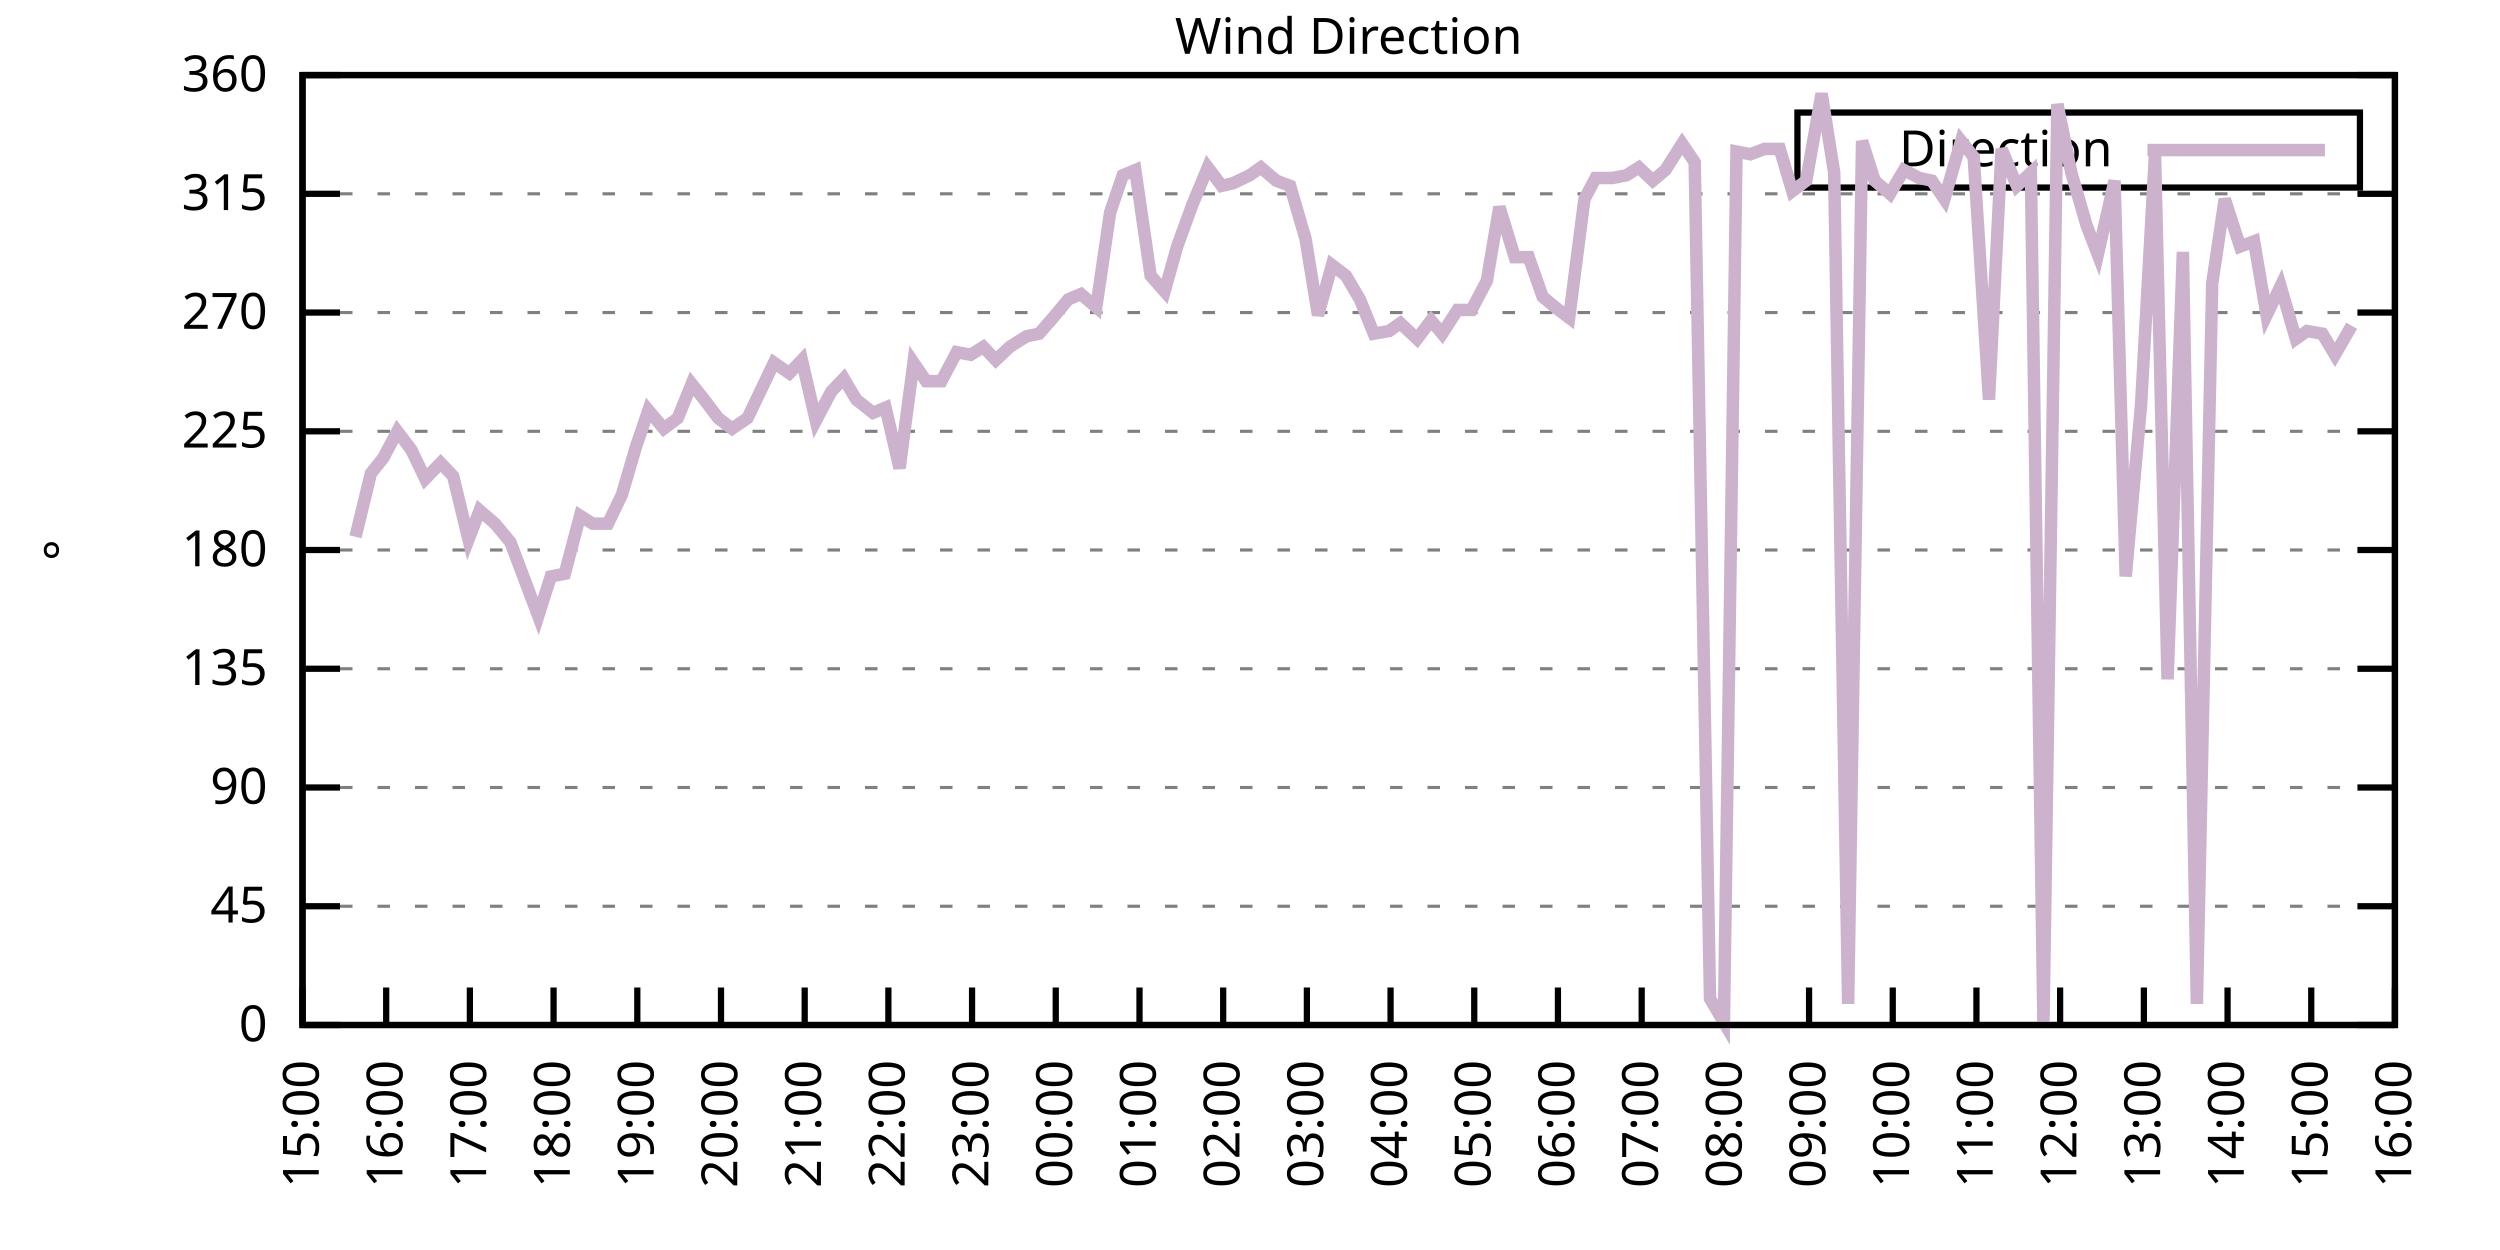
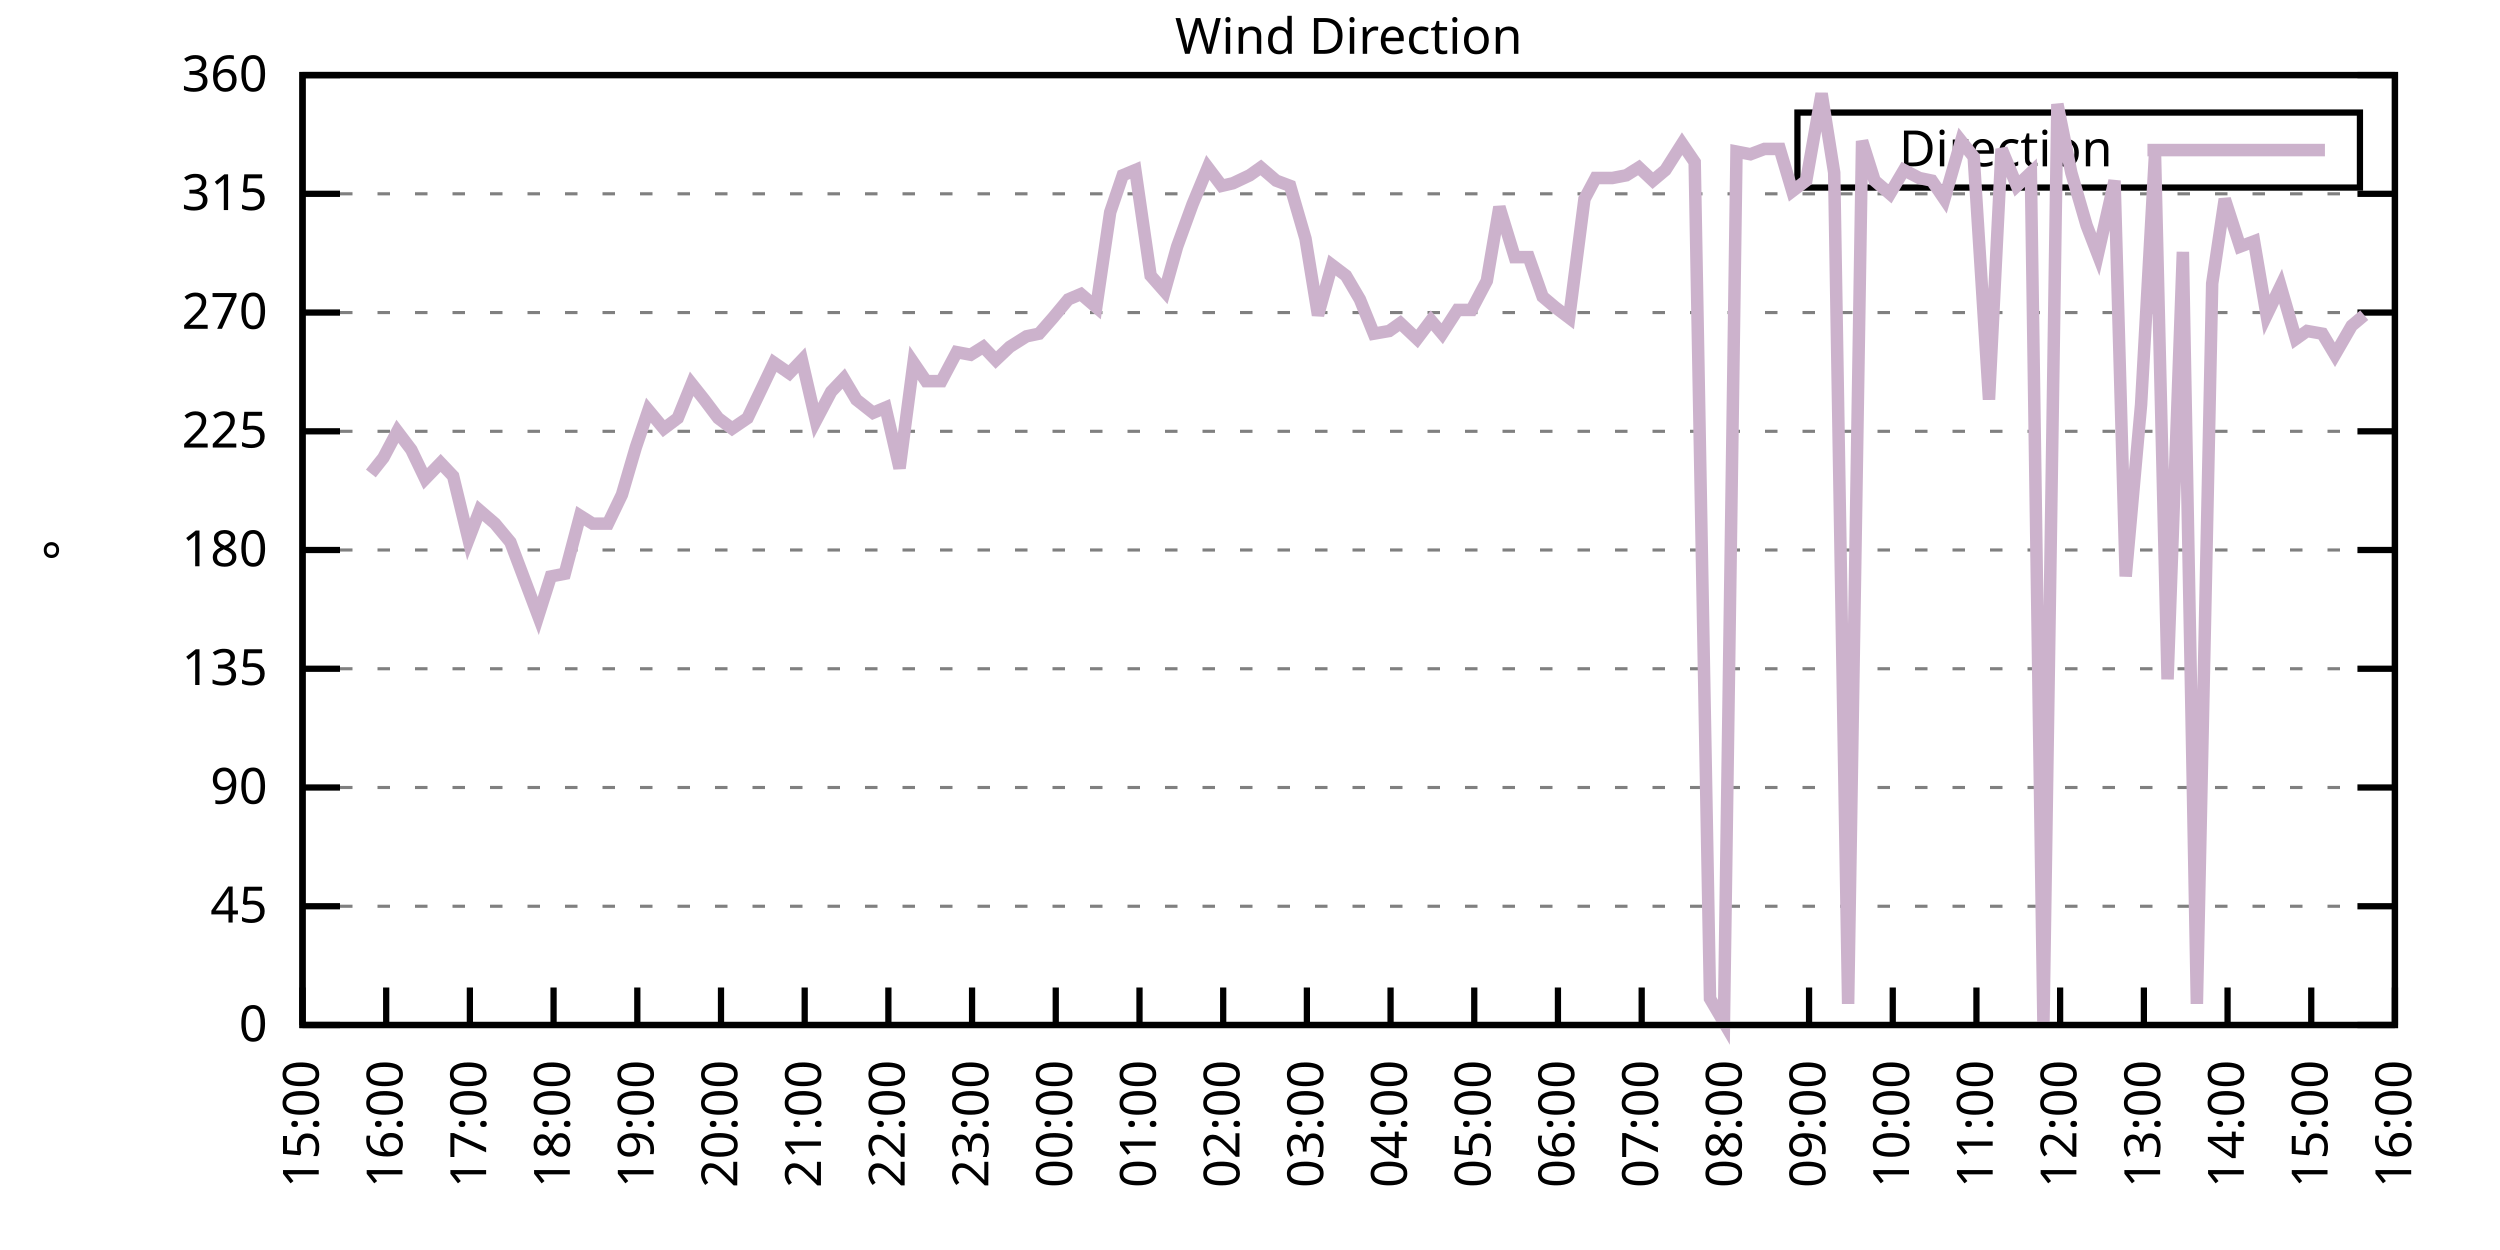
<svg xmlns="http://www.w3.org/2000/svg" xmlns:xlink="http://www.w3.org/1999/xlink" width="400" height="200" viewBox="0 0 400 200">
  <g id="gnuplot_canvas">
    <rect x="0" y="0" width="400" height="200" fill="none" />
    <defs>
      <circle id="gpDot" r="0.5" stroke-width="0.5" stroke="currentColor" />
      <path id="gpPt0" stroke-width="0.333" stroke="currentColor" d="M-1,0 h2 M0,-1 v2" />
      <path id="gpPt1" stroke-width="0.333" stroke="currentColor" d="M-1,-1 L1,1 M1,-1 L-1,1" />
      <path id="gpPt2" stroke-width="0.333" stroke="currentColor" d="M-1,0 L1,0 M0,-1 L0,1 M-1,-1 L1,1 M-1,1 L1,-1" />
      <rect id="gpPt3" stroke-width="0.333" stroke="currentColor" x="-1" y="-1" width="2" height="2" />
      <rect id="gpPt4" stroke-width="0.333" stroke="currentColor" fill="currentColor" x="-1" y="-1" width="2" height="2" />
      <circle id="gpPt5" stroke-width="0.333" stroke="currentColor" cx="0" cy="0" r="1" />
      <use xlink:href="#gpPt5" id="gpPt6" fill="currentColor" stroke="none" />
      <path id="gpPt7" stroke-width="0.333" stroke="currentColor" d="M0,-1.33 L-1.33,0.67 L1.33,0.67 z" />
      <use xlink:href="#gpPt7" id="gpPt8" fill="currentColor" stroke="none" />
      <use xlink:href="#gpPt7" id="gpPt9" stroke="currentColor" transform="rotate(180)" />
      <use xlink:href="#gpPt9" id="gpPt10" fill="currentColor" stroke="none" />
      <use xlink:href="#gpPt3" id="gpPt11" stroke="currentColor" transform="rotate(45)" />
      <use xlink:href="#gpPt11" id="gpPt12" fill="currentColor" stroke="none" />
      <path id="gpPt13" stroke-width="0.333" stroke="currentColor" d="M0,1.330 L1.265,0.411 L0.782,-1.067 L-0.782,-1.076 L-1.265,0.411 z" />
      <use xlink:href="#gpPt13" id="gpPt14" fill="currentColor" stroke="none" />
      <filter id="textbox" filterUnits="objectBoundingBox" x="0" y="0" height="1" width="1">
        <feFlood flood-color="white" flood-opacity="1" result="bgnd" />
        <feComposite in="SourceGraphic" in2="bgnd" operator="atop" />
      </filter>
      <filter id="greybox" filterUnits="objectBoundingBox" x="0" y="0" height="1" width="1">
        <feFlood flood-color="lightgrey" flood-opacity="1" result="grey" />
        <feComposite in="SourceGraphic" in2="grey" operator="atop" />
      </filter>
    </defs>
    <g fill="none" color="white" stroke="currentColor" stroke-width="1.00" stroke-linecap="butt" stroke-linejoin="miter">
</g>
    <g fill="none" color="black" stroke="currentColor" stroke-width="1.00" stroke-linecap="butt" stroke-linejoin="miter">
      <g stroke="none" shape-rendering="crispEdges">
        <polygon fill="rgb(255, 255, 255)" points="48.40,164.00 383.18,164.00 383.18,12.02 48.40,12.02 " />
      </g>
    </g>
    <g fill="none" color="black" stroke="currentColor" stroke-width="1.00" stroke-linecap="butt" stroke-linejoin="miter">
</g>
    <g fill="none" color="black" stroke="black" stroke-width="0.50" stroke-linecap="butt" stroke-linejoin="miter">
</g>
    <g fill="none" color="gray" stroke="currentColor" stroke-width="0.50" stroke-linecap="butt" stroke-linejoin="miter">
      <path stroke="gray" stroke-dasharray="2,4" class="gridline" d="M48.40,164.00 L383.19,164.00  " />
    </g>
    <g fill="none" color="gray" stroke="gray" stroke-width="1.00" stroke-linecap="butt" stroke-linejoin="miter">
</g>
    <g fill="none" color="black" stroke="currentColor" stroke-width="1.00" stroke-linecap="butt" stroke-linejoin="miter">
      <path stroke="black" d="M48.40,164.00 L54.40,164.00 M383.19,164.00 L377.19,164.00  " />
      <g transform="translate(42.80,166.60)" stroke="none" fill="black" font-family="Sans" font-size="8.00" text-anchor="end">
        <text>
          <tspan font-family="Sans"> 0</tspan>
        </text>
      </g>
    </g>
    <g fill="none" color="black" stroke="currentColor" stroke-width="1.00" stroke-linecap="butt" stroke-linejoin="miter">
</g>
    <g fill="none" color="black" stroke="black" stroke-width="0.50" stroke-linecap="butt" stroke-linejoin="miter">
</g>
    <g fill="none" color="gray" stroke="currentColor" stroke-width="0.50" stroke-linecap="butt" stroke-linejoin="miter">
      <path stroke="gray" stroke-dasharray="2,4" class="gridline" d="M48.40,145.00 L383.19,145.00  " />
    </g>
    <g fill="none" color="gray" stroke="gray" stroke-width="1.00" stroke-linecap="butt" stroke-linejoin="miter">
</g>
    <g fill="none" color="black" stroke="currentColor" stroke-width="1.00" stroke-linecap="butt" stroke-linejoin="miter">
      <path stroke="black" d="M48.40,145.00 L54.40,145.00 M383.19,145.00 L377.19,145.00  " />
      <g transform="translate(42.80,147.60)" stroke="none" fill="black" font-family="Sans" font-size="8.00" text-anchor="end">
        <text>
          <tspan font-family="Sans"> 45</tspan>
        </text>
      </g>
    </g>
    <g fill="none" color="black" stroke="currentColor" stroke-width="1.00" stroke-linecap="butt" stroke-linejoin="miter">
</g>
    <g fill="none" color="black" stroke="black" stroke-width="0.50" stroke-linecap="butt" stroke-linejoin="miter">
</g>
    <g fill="none" color="gray" stroke="currentColor" stroke-width="0.50" stroke-linecap="butt" stroke-linejoin="miter">
      <path stroke="gray" stroke-dasharray="2,4" class="gridline" d="M48.40,126.00 L383.19,126.00  " />
    </g>
    <g fill="none" color="gray" stroke="gray" stroke-width="1.00" stroke-linecap="butt" stroke-linejoin="miter">
</g>
    <g fill="none" color="black" stroke="currentColor" stroke-width="1.00" stroke-linecap="butt" stroke-linejoin="miter">
      <path stroke="black" d="M48.40,126.00 L54.40,126.00 M383.19,126.00 L377.19,126.00  " />
      <g transform="translate(42.80,128.60)" stroke="none" fill="black" font-family="Sans" font-size="8.00" text-anchor="end">
        <text>
          <tspan font-family="Sans"> 90</tspan>
        </text>
      </g>
    </g>
    <g fill="none" color="black" stroke="currentColor" stroke-width="1.00" stroke-linecap="butt" stroke-linejoin="miter">
</g>
    <g fill="none" color="black" stroke="black" stroke-width="0.50" stroke-linecap="butt" stroke-linejoin="miter">
</g>
    <g fill="none" color="gray" stroke="currentColor" stroke-width="0.50" stroke-linecap="butt" stroke-linejoin="miter">
      <path stroke="gray" stroke-dasharray="2,4" class="gridline" d="M48.40,107.00 L383.19,107.00  " />
    </g>
    <g fill="none" color="gray" stroke="gray" stroke-width="1.00" stroke-linecap="butt" stroke-linejoin="miter">
</g>
    <g fill="none" color="black" stroke="currentColor" stroke-width="1.00" stroke-linecap="butt" stroke-linejoin="miter">
      <path stroke="black" d="M48.40,107.00 L54.40,107.00 M383.19,107.00 L377.19,107.00  " />
      <g transform="translate(42.80,109.60)" stroke="none" fill="black" font-family="Sans" font-size="8.00" text-anchor="end">
        <text>
          <tspan font-family="Sans"> 135</tspan>
        </text>
      </g>
    </g>
    <g fill="none" color="black" stroke="currentColor" stroke-width="1.00" stroke-linecap="butt" stroke-linejoin="miter">
</g>
    <g fill="none" color="black" stroke="black" stroke-width="0.50" stroke-linecap="butt" stroke-linejoin="miter">
</g>
    <g fill="none" color="gray" stroke="currentColor" stroke-width="0.50" stroke-linecap="butt" stroke-linejoin="miter">
      <path stroke="gray" stroke-dasharray="2,4" class="gridline" d="M48.40,88.00 L383.19,88.00  " />
    </g>
    <g fill="none" color="gray" stroke="gray" stroke-width="1.00" stroke-linecap="butt" stroke-linejoin="miter">
</g>
    <g fill="none" color="black" stroke="currentColor" stroke-width="1.00" stroke-linecap="butt" stroke-linejoin="miter">
      <path stroke="black" d="M48.40,88.00 L54.40,88.00 M383.19,88.00 L377.19,88.00  " />
      <g transform="translate(42.80,90.60)" stroke="none" fill="black" font-family="Sans" font-size="8.00" text-anchor="end">
        <text>
          <tspan font-family="Sans"> 180</tspan>
        </text>
      </g>
    </g>
    <g fill="none" color="black" stroke="currentColor" stroke-width="1.00" stroke-linecap="butt" stroke-linejoin="miter">
</g>
    <g fill="none" color="black" stroke="black" stroke-width="0.50" stroke-linecap="butt" stroke-linejoin="miter">
</g>
    <g fill="none" color="gray" stroke="currentColor" stroke-width="0.50" stroke-linecap="butt" stroke-linejoin="miter">
      <path stroke="gray" stroke-dasharray="2,4" class="gridline" d="M48.40,69.01 L383.19,69.01  " />
    </g>
    <g fill="none" color="gray" stroke="gray" stroke-width="1.00" stroke-linecap="butt" stroke-linejoin="miter">
</g>
    <g fill="none" color="black" stroke="currentColor" stroke-width="1.00" stroke-linecap="butt" stroke-linejoin="miter">
      <path stroke="black" d="M48.40,69.01 L54.40,69.01 M383.19,69.01 L377.19,69.01  " />
      <g transform="translate(42.80,71.61)" stroke="none" fill="black" font-family="Sans" font-size="8.00" text-anchor="end">
        <text>
          <tspan font-family="Sans"> 225</tspan>
        </text>
      </g>
    </g>
    <g fill="none" color="black" stroke="currentColor" stroke-width="1.00" stroke-linecap="butt" stroke-linejoin="miter">
</g>
    <g fill="none" color="black" stroke="black" stroke-width="0.50" stroke-linecap="butt" stroke-linejoin="miter">
</g>
    <g fill="none" color="gray" stroke="currentColor" stroke-width="0.50" stroke-linecap="butt" stroke-linejoin="miter">
      <path stroke="gray" stroke-dasharray="2,4" class="gridline" d="M48.40,50.01 L383.19,50.01  " />
    </g>
    <g fill="none" color="gray" stroke="gray" stroke-width="1.00" stroke-linecap="butt" stroke-linejoin="miter">
</g>
    <g fill="none" color="black" stroke="currentColor" stroke-width="1.00" stroke-linecap="butt" stroke-linejoin="miter">
      <path stroke="black" d="M48.40,50.01 L54.40,50.01 M383.19,50.01 L377.19,50.01  " />
      <g transform="translate(42.80,52.61)" stroke="none" fill="black" font-family="Sans" font-size="8.00" text-anchor="end">
        <text>
          <tspan font-family="Sans"> 270</tspan>
        </text>
      </g>
    </g>
    <g fill="none" color="black" stroke="currentColor" stroke-width="1.00" stroke-linecap="butt" stroke-linejoin="miter">
</g>
    <g fill="none" color="black" stroke="black" stroke-width="0.50" stroke-linecap="butt" stroke-linejoin="miter">
</g>
    <g fill="none" color="gray" stroke="currentColor" stroke-width="0.50" stroke-linecap="butt" stroke-linejoin="miter">
      <path stroke="gray" stroke-dasharray="2,4" class="gridline" d="M48.40,31.01 L383.19,31.01  " />
    </g>
    <g fill="none" color="gray" stroke="gray" stroke-width="1.00" stroke-linecap="butt" stroke-linejoin="miter">
</g>
    <g fill="none" color="black" stroke="currentColor" stroke-width="1.00" stroke-linecap="butt" stroke-linejoin="miter">
      <path stroke="black" d="M48.40,31.01 L54.40,31.01 M383.19,31.01 L377.19,31.01  " />
      <g transform="translate(42.80,33.61)" stroke="none" fill="black" font-family="Sans" font-size="8.00" text-anchor="end">
        <text>
          <tspan font-family="Sans"> 315</tspan>
        </text>
      </g>
    </g>
    <g fill="none" color="black" stroke="currentColor" stroke-width="1.00" stroke-linecap="butt" stroke-linejoin="miter">
</g>
    <g fill="none" color="black" stroke="black" stroke-width="0.50" stroke-linecap="butt" stroke-linejoin="miter">
</g>
    <g fill="none" color="gray" stroke="currentColor" stroke-width="0.50" stroke-linecap="butt" stroke-linejoin="miter">
      <path stroke="gray" stroke-dasharray="2,4" class="gridline" d="M48.40,12.01 L383.19,12.01  " />
    </g>
    <g fill="none" color="gray" stroke="gray" stroke-width="1.00" stroke-linecap="butt" stroke-linejoin="miter">
</g>
    <g fill="none" color="black" stroke="currentColor" stroke-width="1.00" stroke-linecap="butt" stroke-linejoin="miter">
      <path stroke="black" d="M48.40,12.01 L54.40,12.01 M383.19,12.01 L377.19,12.01  " />
      <g transform="translate(42.80,14.61)" stroke="none" fill="black" font-family="Sans" font-size="8.00" text-anchor="end">
        <text>
          <tspan font-family="Sans"> 360</tspan>
        </text>
      </g>
    </g>
    <g fill="none" color="black" stroke="currentColor" stroke-width="1.00" stroke-linecap="butt" stroke-linejoin="miter">
      <path stroke="black" d="M48.40,164.00 L48.40,158.00  " />
      <g transform="translate(51.00,169.60) rotate(270.00)" stroke="none" fill="black" font-family="Sans" font-size="8.00" text-anchor="end">
        <text>
          <tspan font-family="Sans">15:00</tspan>
        </text>
      </g>
    </g>
    <g fill="none" color="black" stroke="currentColor" stroke-width="1.00" stroke-linecap="butt" stroke-linejoin="miter">
      <path stroke="black" d="M61.79,164.00 L61.79,158.00  " />
      <g transform="translate(64.39,169.60) rotate(270.00)" stroke="none" fill="black" font-family="Sans" font-size="8.00" text-anchor="end">
        <text>
          <tspan font-family="Sans">16:00</tspan>
        </text>
      </g>
    </g>
    <g fill="none" color="black" stroke="currentColor" stroke-width="1.00" stroke-linecap="butt" stroke-linejoin="miter">
      <path stroke="black" d="M75.18,164.00 L75.18,158.00  " />
      <g transform="translate(77.78,169.60) rotate(270.00)" stroke="none" fill="black" font-family="Sans" font-size="8.00" text-anchor="end">
        <text>
          <tspan font-family="Sans">17:00</tspan>
        </text>
      </g>
    </g>
    <g fill="none" color="black" stroke="currentColor" stroke-width="1.00" stroke-linecap="butt" stroke-linejoin="miter">
      <path stroke="black" d="M88.57,164.00 L88.57,158.00  " />
      <g transform="translate(91.17,169.60) rotate(270.00)" stroke="none" fill="black" font-family="Sans" font-size="8.00" text-anchor="end">
        <text>
          <tspan font-family="Sans">18:00</tspan>
        </text>
      </g>
    </g>
    <g fill="none" color="black" stroke="currentColor" stroke-width="1.00" stroke-linecap="butt" stroke-linejoin="miter">
      <path stroke="black" d="M101.97,164.00 L101.97,158.00  " />
      <g transform="translate(104.57,169.60) rotate(270.00)" stroke="none" fill="black" font-family="Sans" font-size="8.00" text-anchor="end">
        <text>
          <tspan font-family="Sans">19:00</tspan>
        </text>
      </g>
    </g>
    <g fill="none" color="black" stroke="currentColor" stroke-width="1.00" stroke-linecap="butt" stroke-linejoin="miter">
      <path stroke="black" d="M115.36,164.00 L115.36,158.00  " />
      <g transform="translate(117.96,169.60) rotate(270.00)" stroke="none" fill="black" font-family="Sans" font-size="8.00" text-anchor="end">
        <text>
          <tspan font-family="Sans">20:00</tspan>
        </text>
      </g>
    </g>
    <g fill="none" color="black" stroke="currentColor" stroke-width="1.00" stroke-linecap="butt" stroke-linejoin="miter">
      <path stroke="black" d="M128.75,164.00 L128.75,158.00  " />
      <g transform="translate(131.35,169.60) rotate(270.00)" stroke="none" fill="black" font-family="Sans" font-size="8.00" text-anchor="end">
        <text>
          <tspan font-family="Sans">21:00</tspan>
        </text>
      </g>
    </g>
    <g fill="none" color="black" stroke="currentColor" stroke-width="1.00" stroke-linecap="butt" stroke-linejoin="miter">
      <path stroke="black" d="M142.14,164.00 L142.14,158.00  " />
      <g transform="translate(144.74,169.60) rotate(270.00)" stroke="none" fill="black" font-family="Sans" font-size="8.00" text-anchor="end">
        <text>
          <tspan font-family="Sans">22:00</tspan>
        </text>
      </g>
    </g>
    <g fill="none" color="black" stroke="currentColor" stroke-width="1.00" stroke-linecap="butt" stroke-linejoin="miter">
      <path stroke="black" d="M155.53,164.00 L155.53,158.00  " />
      <g transform="translate(158.13,169.60) rotate(270.00)" stroke="none" fill="black" font-family="Sans" font-size="8.00" text-anchor="end">
        <text>
          <tspan font-family="Sans">23:00</tspan>
        </text>
      </g>
    </g>
    <g fill="none" color="black" stroke="currentColor" stroke-width="1.00" stroke-linecap="butt" stroke-linejoin="miter">
      <path stroke="black" d="M168.92,164.00 L168.92,158.00  " />
      <g transform="translate(171.52,169.60) rotate(270.00)" stroke="none" fill="black" font-family="Sans" font-size="8.00" text-anchor="end">
        <text>
          <tspan font-family="Sans">00:00</tspan>
        </text>
      </g>
    </g>
    <g fill="none" color="black" stroke="currentColor" stroke-width="1.00" stroke-linecap="butt" stroke-linejoin="miter">
      <path stroke="black" d="M182.32,164.00 L182.32,158.00  " />
      <g transform="translate(184.92,169.60) rotate(270.00)" stroke="none" fill="black" font-family="Sans" font-size="8.00" text-anchor="end">
        <text>
          <tspan font-family="Sans">01:00</tspan>
        </text>
      </g>
    </g>
    <g fill="none" color="black" stroke="currentColor" stroke-width="1.00" stroke-linecap="butt" stroke-linejoin="miter">
      <path stroke="black" d="M195.71,164.00 L195.71,158.00  " />
      <g transform="translate(198.31,169.60) rotate(270.00)" stroke="none" fill="black" font-family="Sans" font-size="8.00" text-anchor="end">
        <text>
          <tspan font-family="Sans">02:00</tspan>
        </text>
      </g>
    </g>
    <g fill="none" color="black" stroke="currentColor" stroke-width="1.00" stroke-linecap="butt" stroke-linejoin="miter">
      <path stroke="black" d="M209.10,164.00 L209.10,158.00  " />
      <g transform="translate(211.70,169.60) rotate(270.00)" stroke="none" fill="black" font-family="Sans" font-size="8.00" text-anchor="end">
        <text>
          <tspan font-family="Sans">03:00</tspan>
        </text>
      </g>
    </g>
    <g fill="none" color="black" stroke="currentColor" stroke-width="1.00" stroke-linecap="butt" stroke-linejoin="miter">
      <path stroke="black" d="M222.49,164.00 L222.49,158.00  " />
      <g transform="translate(225.09,169.60) rotate(270.00)" stroke="none" fill="black" font-family="Sans" font-size="8.00" text-anchor="end">
        <text>
          <tspan font-family="Sans">04:00</tspan>
        </text>
      </g>
    </g>
    <g fill="none" color="black" stroke="currentColor" stroke-width="1.00" stroke-linecap="butt" stroke-linejoin="miter">
      <path stroke="black" d="M235.88,164.00 L235.88,158.00  " />
      <g transform="translate(238.48,169.60) rotate(270.00)" stroke="none" fill="black" font-family="Sans" font-size="8.00" text-anchor="end">
        <text>
          <tspan font-family="Sans">05:00</tspan>
        </text>
      </g>
    </g>
    <g fill="none" color="black" stroke="currentColor" stroke-width="1.00" stroke-linecap="butt" stroke-linejoin="miter">
      <path stroke="black" d="M249.27,164.00 L249.27,158.00  " />
      <g transform="translate(251.87,169.60) rotate(270.00)" stroke="none" fill="black" font-family="Sans" font-size="8.00" text-anchor="end">
        <text>
          <tspan font-family="Sans">06:00</tspan>
        </text>
      </g>
    </g>
    <g fill="none" color="black" stroke="currentColor" stroke-width="1.00" stroke-linecap="butt" stroke-linejoin="miter">
      <path stroke="black" d="M262.67,164.00 L262.67,158.00  " />
      <g transform="translate(265.27,169.60) rotate(270.00)" stroke="none" fill="black" font-family="Sans" font-size="8.00" text-anchor="end">
        <text>
          <tspan font-family="Sans">07:00</tspan>
        </text>
      </g>
    </g>
    <g fill="none" color="black" stroke="currentColor" stroke-width="1.00" stroke-linecap="butt" stroke-linejoin="miter">
      <path stroke="black" d="M276.06,164.00 L276.06,158.00  " />
      <g transform="translate(278.66,169.60) rotate(270.00)" stroke="none" fill="black" font-family="Sans" font-size="8.00" text-anchor="end">
        <text>
          <tspan font-family="Sans">08:00</tspan>
        </text>
      </g>
    </g>
    <g fill="none" color="black" stroke="currentColor" stroke-width="1.00" stroke-linecap="butt" stroke-linejoin="miter">
      <path stroke="black" d="M289.45,164.00 L289.45,158.00  " />
      <g transform="translate(292.05,169.60) rotate(270.00)" stroke="none" fill="black" font-family="Sans" font-size="8.00" text-anchor="end">
        <text>
          <tspan font-family="Sans">09:00</tspan>
        </text>
      </g>
    </g>
    <g fill="none" color="black" stroke="currentColor" stroke-width="1.00" stroke-linecap="butt" stroke-linejoin="miter">
      <path stroke="black" d="M302.84,164.00 L302.84,158.00  " />
      <g transform="translate(305.44,169.60) rotate(270.00)" stroke="none" fill="black" font-family="Sans" font-size="8.00" text-anchor="end">
        <text>
          <tspan font-family="Sans">10:00</tspan>
        </text>
      </g>
    </g>
    <g fill="none" color="black" stroke="currentColor" stroke-width="1.00" stroke-linecap="butt" stroke-linejoin="miter">
      <path stroke="black" d="M316.23,164.00 L316.23,158.00  " />
      <g transform="translate(318.83,169.60) rotate(270.00)" stroke="none" fill="black" font-family="Sans" font-size="8.00" text-anchor="end">
        <text>
          <tspan font-family="Sans">11:00</tspan>
        </text>
      </g>
    </g>
    <g fill="none" color="black" stroke="currentColor" stroke-width="1.00" stroke-linecap="butt" stroke-linejoin="miter">
      <path stroke="black" d="M329.62,164.00 L329.62,158.00  " />
      <g transform="translate(332.22,169.60) rotate(270.00)" stroke="none" fill="black" font-family="Sans" font-size="8.00" text-anchor="end">
        <text>
          <tspan font-family="Sans">12:00</tspan>
        </text>
      </g>
    </g>
    <g fill="none" color="black" stroke="currentColor" stroke-width="1.00" stroke-linecap="butt" stroke-linejoin="miter">
      <path stroke="black" d="M343.02,164.00 L343.02,158.00  " />
      <g transform="translate(345.62,169.60) rotate(270.00)" stroke="none" fill="black" font-family="Sans" font-size="8.00" text-anchor="end">
        <text>
          <tspan font-family="Sans">13:00</tspan>
        </text>
      </g>
    </g>
    <g fill="none" color="black" stroke="currentColor" stroke-width="1.00" stroke-linecap="butt" stroke-linejoin="miter">
      <path stroke="black" d="M356.41,164.00 L356.41,158.00  " />
      <g transform="translate(359.01,169.60) rotate(270.00)" stroke="none" fill="black" font-family="Sans" font-size="8.00" text-anchor="end">
        <text>
          <tspan font-family="Sans">14:00</tspan>
        </text>
      </g>
    </g>
    <g fill="none" color="black" stroke="currentColor" stroke-width="1.00" stroke-linecap="butt" stroke-linejoin="miter">
      <path stroke="black" d="M369.80,164.00 L369.80,158.00  " />
      <g transform="translate(372.40,169.60) rotate(270.00)" stroke="none" fill="black" font-family="Sans" font-size="8.00" text-anchor="end">
        <text>
          <tspan font-family="Sans">15:00</tspan>
        </text>
      </g>
    </g>
    <g fill="none" color="black" stroke="currentColor" stroke-width="1.00" stroke-linecap="butt" stroke-linejoin="miter">
      <path stroke="black" d="M383.19,164.00 L383.19,158.00  " />
      <g transform="translate(385.79,169.60) rotate(270.00)" stroke="none" fill="black" font-family="Sans" font-size="8.00" text-anchor="end">
        <text>
          <tspan font-family="Sans">16:00</tspan>
        </text>
      </g>
    </g>
    <g fill="none" color="black" stroke="currentColor" stroke-width="1.00" stroke-linecap="butt" stroke-linejoin="miter">
</g>
    <g fill="none" color="black" stroke="currentColor" stroke-width="1.00" stroke-linecap="butt" stroke-linejoin="miter">
      <path stroke="black" d="M48.40,12.01 L48.40,164.00 L383.19,164.00 L383.19,12.01 L48.40,12.01 Z  " />
    </g>
    <g fill="none" color="black" stroke="currentColor" stroke-width="1.00" stroke-linecap="butt" stroke-linejoin="miter">
</g>
    <g fill="none" color="black" stroke="currentColor" stroke-width="1.00" stroke-linecap="butt" stroke-linejoin="miter">
      <path stroke="black" d="M287.59,30.01 L287.59,18.01 L377.59,18.01 L377.59,30.01 L287.59,30.01 Z  " />
    </g>
    <g id="Wind_direction_plot_1">
      <g fill="none" color="white" stroke="black" stroke-width="2.00" stroke-linecap="butt" stroke-linejoin="miter">
</g>
      <g fill="none" color="black" stroke="currentColor" stroke-width="2.00" stroke-linecap="butt" stroke-linejoin="miter">
        <g transform="translate(337.99,26.61)" stroke="none" fill="black" font-family="Sans" font-size="8.00" text-anchor="end">
          <text>
            <tspan font-family="Sans">Direction</tspan>
          </text>
        </g>
      </g>
      <g fill="none" color="black" stroke="currentColor" stroke-width="2.00" stroke-linecap="butt" stroke-linejoin="miter">
-         <path stroke="rgb(204, 178, 204)" d="M343.59,24.01 L371.99,24.01 M56.88,85.89 L59.34,75.76 L61.35,73.23 L63.58,69.01 L65.81,71.96 L68.04,76.61   L70.50,74.07 L72.50,76.18 L74.96,86.32 L76.75,81.67 L79.20,83.78 L81.66,86.74 L86.12,98.56 L88.13,92.23   L90.36,91.80 L92.82,82.52 L94.82,83.78 L97.28,83.78 L99.51,79.14 L101.74,71.54 L103.75,65.63 L106.21,68.58   L108.44,66.90 L110.67,61.41 L112.68,63.94 L114.91,66.90 L117.14,68.58 L119.60,66.90 L121.83,62.25 L123.84,58.03   L126.29,59.72 L128.30,57.61 L130.54,67.32 L132.99,62.67 L135.00,60.56 L137.01,63.94 L139.69,66.05 L141.69,65.21   L143.93,74.92 L146.16,58.03 L148.17,60.98 L150.62,60.98 L153.08,56.34 L155.31,56.76 L157.32,55.50 L159.33,57.61   L161.56,55.50 L164.24,53.81 L166.25,53.39 L168.48,50.85 L170.93,47.90 L172.94,47.05 L175.40,49.16 L177.63,33.96   L179.64,28.05 L181.65,27.21 L184.10,44.10 L186.33,46.63 L188.34,39.45 L190.80,32.70 L193.25,26.79 L195.48,29.74   L197.27,29.32 L199.95,28.05 L201.73,26.79 L204.19,28.90 L206.42,29.74 L208.88,38.19 L210.88,50.43 L213.12,42.41   L215.35,44.10 L217.58,47.90 L219.81,53.39 L222.27,52.96 L224.05,51.70 L226.73,54.23 L228.96,51.27 L230.75,53.39   L233.20,49.59 L235.44,49.59 L237.89,44.94 L239.90,33.12 L242.36,41.14 L244.59,41.14 L246.82,47.47 L248.83,49.16   L251.06,50.85 L253.51,31.85 L255.30,28.48 L257.98,28.48 L260.21,28.05 L262.22,26.79 L264.45,28.90 L266.46,27.21   L269.14,22.99 L271.15,25.94 L273.60,159.78 L275.83,163.58 L277.84,24.25 L280.07,24.68 L282.31,23.83 L284.76,23.83   L286.77,30.59 L289.00,28.90 L291.46,14.97 L293.47,27.63 L295.70,160.62 L297.93,22.56 L299.94,28.90 L302.39,31.01   L304.63,27.21 L307.08,28.48 L309.09,28.90 L311.10,31.85 L313.78,22.56 L315.79,25.10 L318.24,63.94 L320.25,23.83   L322.70,29.74 L324.94,27.63 L326.95,164.00 L329.18,16.65 L331.41,27.63 L333.86,36.08 L335.65,40.72 L338.33,28.90   L340.11,92.23 L342.57,64.78 L344.80,24.68 L346.81,108.69 L349.26,40.30 L351.50,160.62 L353.95,45.36 L355.96,31.85   L358.42,39.45 L360.65,38.61 L362.66,50.43 L364.89,45.79 L367.34,54.23 L369.13,52.96 L371.58,53.39 L373.59,56.76   L376.27,52.12  " />
+         <path stroke="rgb(204, 178, 204)" d="M343.59,24.01 L371.99,24.01 M59.34,75.76 L61.35,73.23 L63.58,69.01 L65.81,71.96 L68.04,76.61 L70.50,74.07   L72.50,76.18 L74.96,86.32 L76.75,81.67 L79.20,83.78 L81.66,86.74 L86.12,98.56 L88.13,92.23 L90.36,91.80   L92.82,82.52 L94.82,83.78 L97.28,83.78 L99.51,79.14 L101.74,71.54 L103.75,65.63 L106.21,68.58 L108.44,66.90   L110.67,61.41 L112.68,63.94 L114.91,66.90 L117.14,68.58 L119.60,66.90 L121.83,62.25 L123.84,58.03 L126.29,59.72   L128.30,57.61 L130.54,67.32 L132.99,62.67 L135.00,60.56 L137.01,63.94 L139.69,66.05 L141.69,65.21 L143.93,74.92   L146.16,58.03 L148.17,60.98 L150.62,60.98 L153.08,56.34 L155.31,56.76 L157.32,55.50 L159.33,57.61 L161.56,55.50   L164.24,53.81 L166.25,53.39 L168.48,50.85 L170.93,47.90 L172.94,47.05 L175.40,49.16 L177.63,33.96 L179.64,28.05   L181.65,27.21 L184.10,44.10 L186.33,46.63 L188.34,39.45 L190.80,32.70 L193.25,26.79 L195.48,29.74 L197.27,29.32   L199.95,28.05 L201.73,26.79 L204.19,28.90 L206.42,29.74 L208.88,38.19 L210.88,50.43 L213.12,42.41 L215.35,44.10   L217.58,47.90 L219.81,53.39 L222.27,52.96 L224.05,51.70 L226.73,54.23 L228.96,51.27 L230.75,53.39 L233.20,49.59   L235.44,49.59 L237.89,44.94 L239.90,33.12 L242.36,41.14 L244.59,41.14 L246.82,47.47 L248.83,49.16 L251.06,50.85   L253.51,31.85 L255.30,28.48 L257.98,28.48 L260.21,28.05 L262.22,26.79 L264.45,28.90 L266.46,27.21 L269.14,22.99   L271.15,25.94 L273.60,159.78 L275.83,163.58 L277.84,24.25 L280.07,24.68 L282.31,23.83 L284.76,23.83 L286.77,30.59   L289.00,28.90 L291.46,14.97 L293.47,27.63 L295.70,160.62 L297.93,22.56 L299.94,28.90 L302.39,31.01 L304.63,27.21   L307.08,28.48 L309.09,28.90 L311.10,31.85 L313.78,22.56 L315.79,25.10 L318.24,63.94 L320.25,23.83 L322.70,29.74   L324.94,27.63 L326.95,164.00 L329.18,16.65 L331.41,27.63 L333.86,36.08 L335.65,40.72 L338.33,28.90 L340.11,92.23   L342.57,64.78 L344.80,24.68 L346.81,108.69 L349.26,40.30 L351.50,160.62 L353.95,45.36 L355.96,31.85 L358.42,39.45   L360.65,38.61 L362.66,50.43 L364.89,45.79 L367.34,54.23 L369.13,52.96 L371.58,53.39 L373.59,56.76 L376.27,52.12   L378.28,50.43  " />
      </g>
    </g>
    <g fill="none" color="black" stroke="currentColor" stroke-width="2.00" stroke-linecap="butt" stroke-linejoin="miter">
</g>
    <g fill="none" color="black" stroke="black" stroke-width="1.00" stroke-linecap="butt" stroke-linejoin="miter">
</g>
    <g fill="none" color="black" stroke="currentColor" stroke-width="1.00" stroke-linecap="butt" stroke-linejoin="miter">
      <path stroke="black" d="M48.40,12.01 L48.40,164.00 L383.19,164.00 L383.19,12.01 L48.40,12.01 Z  " />
      <g transform="translate(12.80,88.01) rotate(270.00)" stroke="none" fill="black" font-family="Sans" font-size="8.00" text-anchor="middle">
        <text>
          <tspan font-family="Sans">°</tspan>
        </text>
      </g>
    </g>
    <g fill="none" color="black" stroke="currentColor" stroke-width="1.00" stroke-linecap="butt" stroke-linejoin="miter">
</g>
    <g fill="none" color="black" stroke="currentColor" stroke-width="1.00" stroke-linecap="butt" stroke-linejoin="miter">
      <g transform="translate(215.79,8.61)" stroke="none" fill="black" font-family="Sans" font-size="8.00" text-anchor="middle">
        <text>
          <tspan font-family="Sans">Wind Direction</tspan>
        </text>
      </g>
    </g>
    <g fill="none" color="black" stroke="currentColor" stroke-width="1.00" stroke-linecap="butt" stroke-linejoin="miter">
</g>
  </g>
</svg>
